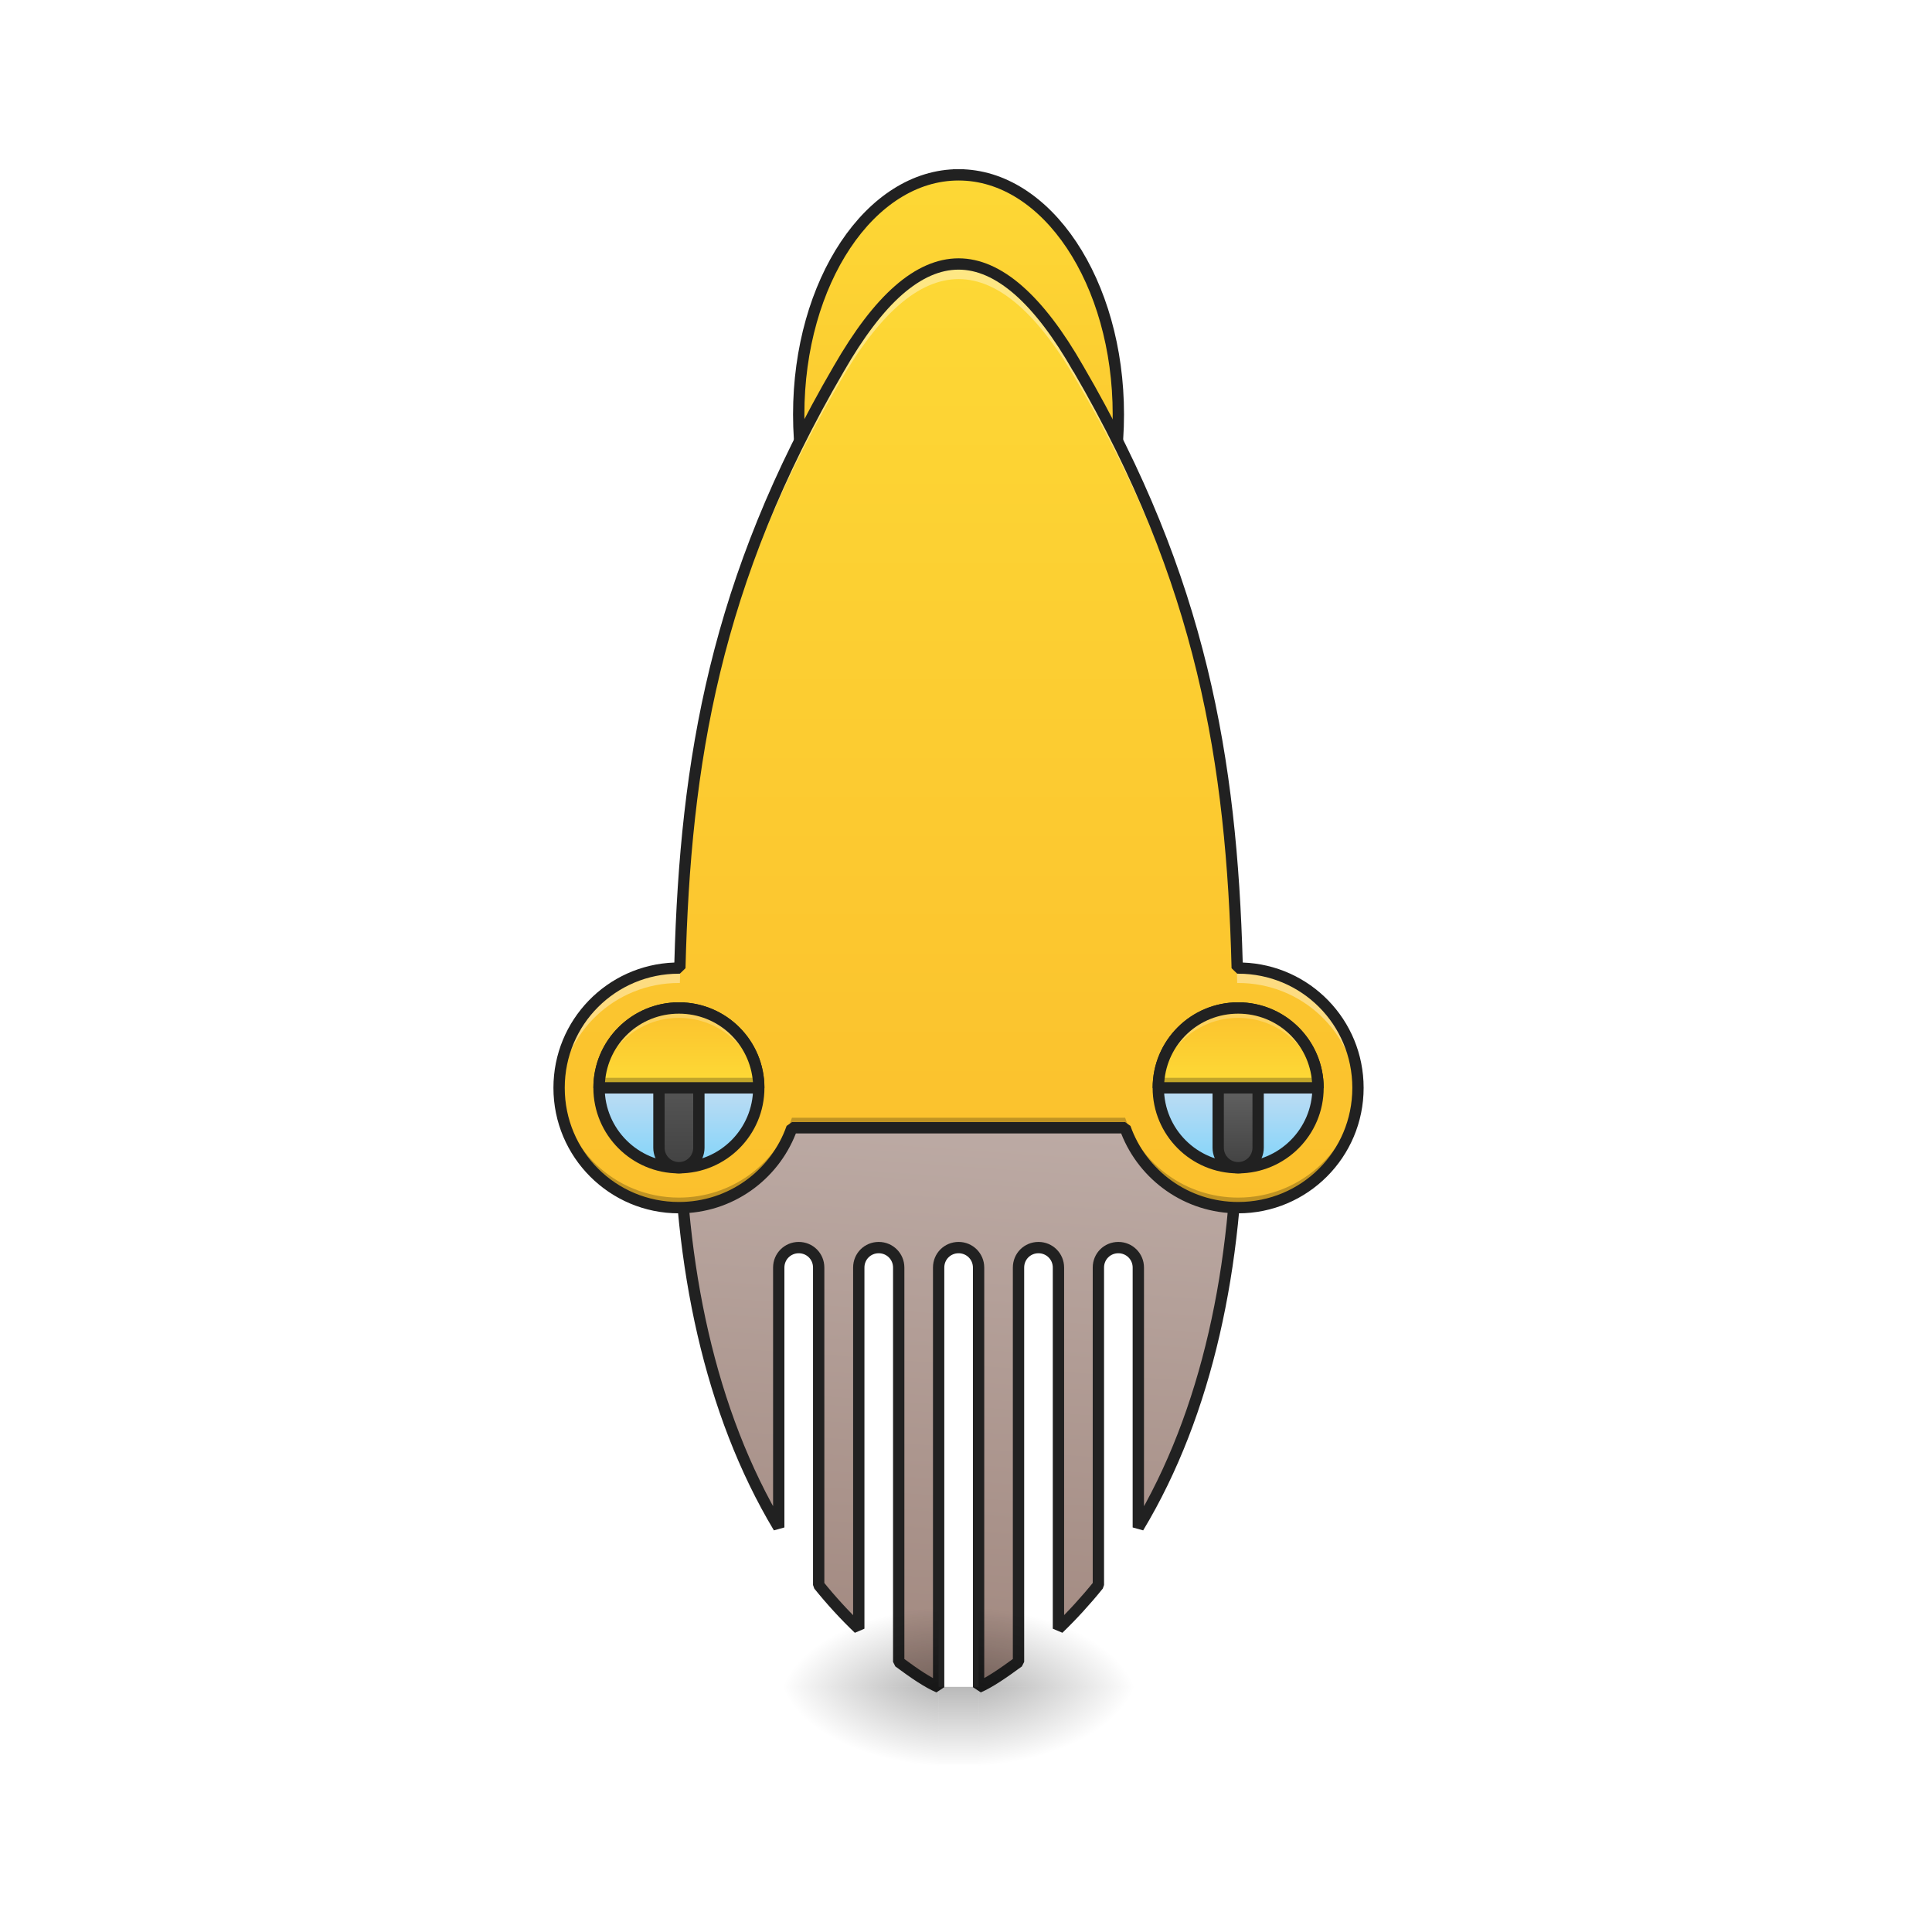
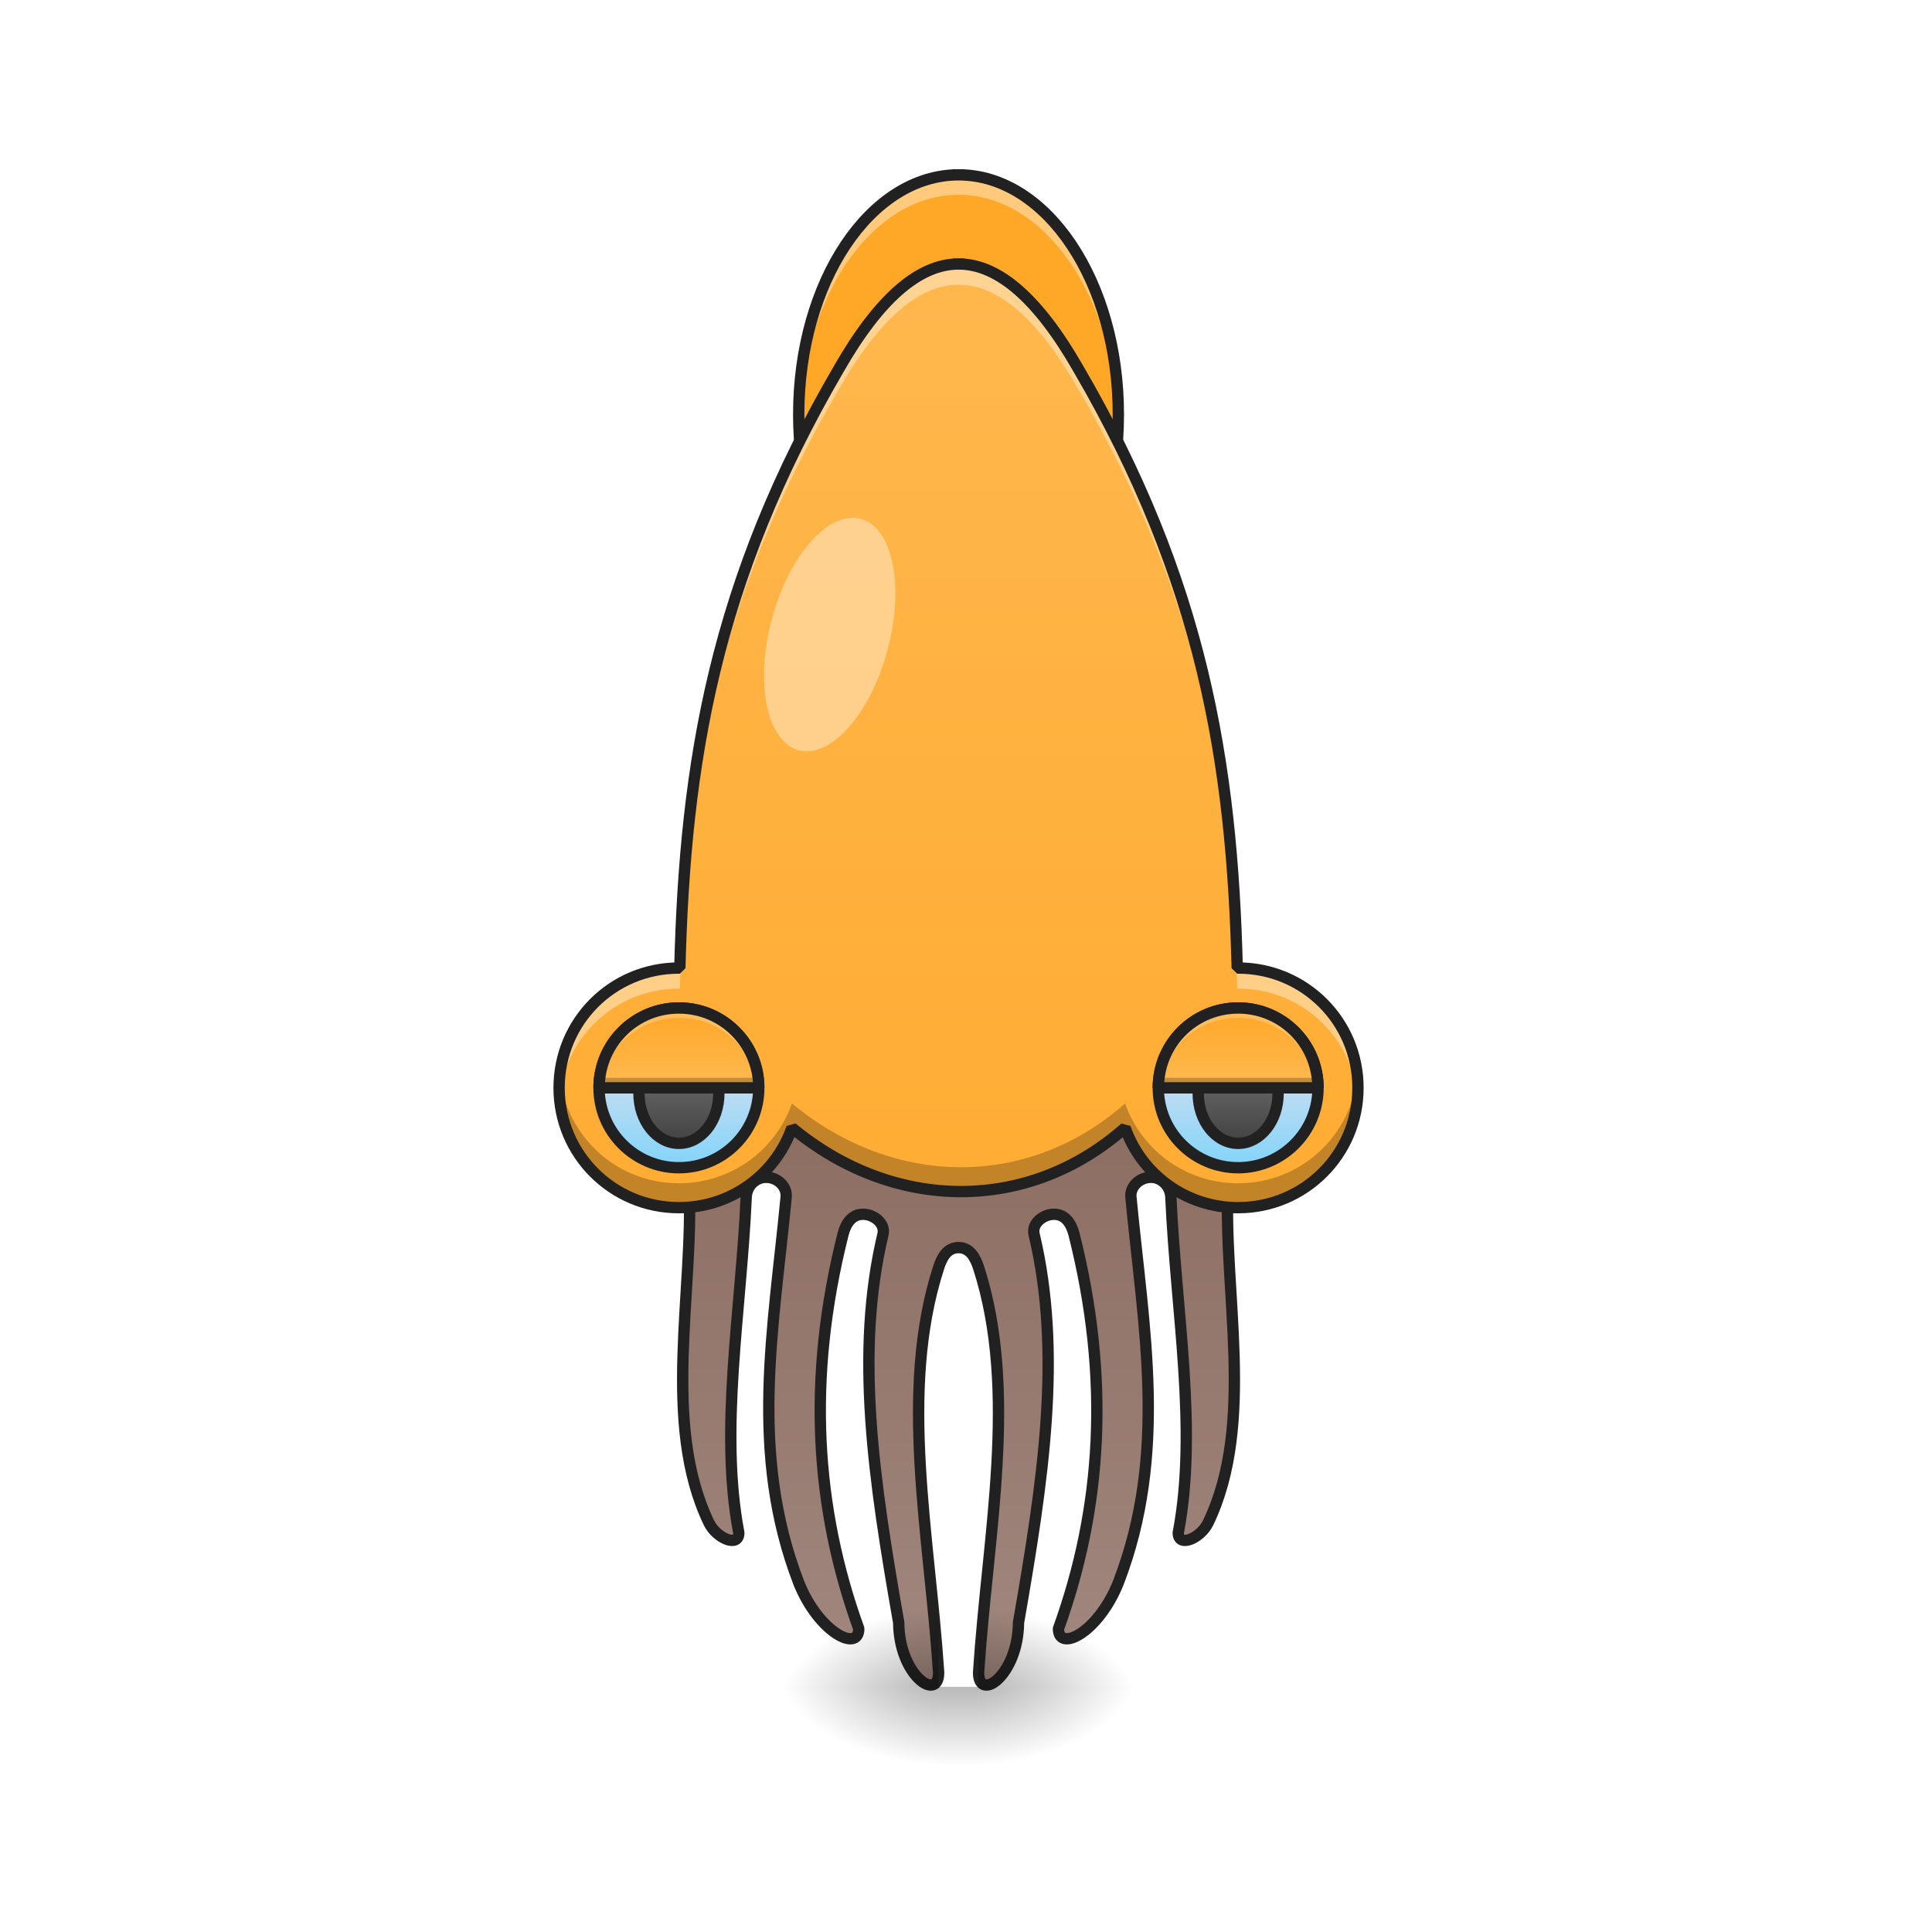
<svg xmlns="http://www.w3.org/2000/svg" width="48pt" height="48pt" viewBox="0 0 48 48" version="1.1">
  <defs>
-     <linearGradient id="linear0" gradientUnits="userSpaceOnUse" x1="1000" y1="1055.118" x2="960" y2="1615.118" gradientTransform="matrix(0.264583,0,0,0.264583,0,-195.3332)">
-       <stop offset="0" style="stop-color:rgb(73.725%,66.667%,64.314%);stop-opacity:1;" />
+     <linearGradient id="linear0" gradientUnits="userSpaceOnUse" x1="960" y1="1060.787" x2="960" y2="1615.118" gradientTransform="matrix(-1,0,0,1,1920,74.33118)">
+       <stop offset="0" style="stop-color:rgb(55.294%,43.137%,38.824%);stop-opacity:1;" />
      <stop offset="1" style="stop-color:rgb(63.137%,53.333%,49.804%);stop-opacity:1;" />
    </linearGradient>
    <linearGradient id="linear1" gradientUnits="userSpaceOnUse" x1="254" y1="233.5" x2="254" y2="254.667" gradientTransform="matrix(0.093759,0,0,0.093759,-0.00000572259,20.01755)">
      <stop offset="0" style="stop-color:rgb(0%,0%,0%);stop-opacity:0.275;" />
      <stop offset="1" style="stop-color:rgb(0%,0%,0%);stop-opacity:0;" />
    </linearGradient>
    <radialGradient id="radial0" gradientUnits="userSpaceOnUse" cx="450.909" cy="189.579" fx="450.909" fy="189.579" r="21.167" gradientTransform="matrix(0.000000261256,-0.117199,-0.210958,-0.000000152308,63.80788,95.25237)">
      <stop offset="0" style="stop-color:rgb(0%,0%,0%);stop-opacity:0.314;" />
      <stop offset="0.222" style="stop-color:rgb(0%,0%,0%);stop-opacity:0.275;" />
      <stop offset="1" style="stop-color:rgb(0%,0%,0%);stop-opacity:0;" />
    </radialGradient>
    <radialGradient id="radial1" gradientUnits="userSpaceOnUse" cx="450.909" cy="189.579" fx="450.909" fy="189.579" r="21.167" gradientTransform="matrix(-0.000000261256,0.117199,0.210958,0.000000152308,-16.17834,-11.43184)">
      <stop offset="0" style="stop-color:rgb(0%,0%,0%);stop-opacity:0.314;" />
      <stop offset="0.222" style="stop-color:rgb(0%,0%,0%);stop-opacity:0.275;" />
      <stop offset="1" style="stop-color:rgb(0%,0%,0%);stop-opacity:0;" />
    </radialGradient>
    <radialGradient id="radial2" gradientUnits="userSpaceOnUse" cx="450.909" cy="189.579" fx="450.909" fy="189.579" r="21.167" gradientTransform="matrix(-0.000000261256,-0.117199,0.210958,-0.000000152308,-16.17834,95.25237)">
      <stop offset="0" style="stop-color:rgb(0%,0%,0%);stop-opacity:0.314;" />
      <stop offset="0.222" style="stop-color:rgb(0%,0%,0%);stop-opacity:0.275;" />
      <stop offset="1" style="stop-color:rgb(0%,0%,0%);stop-opacity:0;" />
    </radialGradient>
    <radialGradient id="radial3" gradientUnits="userSpaceOnUse" cx="450.909" cy="189.579" fx="450.909" fy="189.579" r="21.167" gradientTransform="matrix(0.000000261256,0.117199,-0.210958,0.000000152308,63.80787,-11.43185)">
      <stop offset="0" style="stop-color:rgb(0%,0%,0%);stop-opacity:0.314;" />
      <stop offset="0.222" style="stop-color:rgb(0%,0%,0%);stop-opacity:0.275;" />
      <stop offset="1" style="stop-color:rgb(0%,0%,0%);stop-opacity:0;" />
    </radialGradient>
-     <linearGradient id="linear2" gradientUnits="userSpaceOnUse" x1="254" y1="-41.667" x2="254" y2="-168.667" gradientTransform="matrix(1,0,0,1,0,0)">
-       <stop offset="0" style="stop-color:rgb(98.431%,75.294%,17.647%);stop-opacity:1;" />
-       <stop offset="1" style="stop-color:rgb(99.216%,84.706%,20.784%);stop-opacity:1;" />
+     <linearGradient id="linear2" gradientUnits="userSpaceOnUse" x1="960" y1="1611.308" x2="960" y2="195.118" gradientTransform="matrix(0.0248071,0,0,0.0248071,0,1.843938)">
+       <stop offset="0" style="stop-color:rgb(100%,65.49%,14.902%);stop-opacity:1;" />
+       <stop offset="1" style="stop-color:rgb(100%,71.765%,30.196%);stop-opacity:1;" />
    </linearGradient>
-     <linearGradient id="linear3" gradientUnits="userSpaceOnUse" x1="960" y1="1135.118" x2="960" y2="195.118" gradientTransform="matrix(0.0248071,0,0,0.0248071,0,1.843938)">
-       <stop offset="0" style="stop-color:rgb(98.431%,75.294%,17.647%);stop-opacity:1;" />
-       <stop offset="1" style="stop-color:rgb(99.216%,84.706%,20.784%);stop-opacity:1;" />
-     </linearGradient>
-     <linearGradient id="linear4" gradientUnits="userSpaceOnUse" x1="179.917" y1="74.75" x2="179.917" y2="32.417" gradientTransform="matrix(1,0,0,1,0,19.66679)">
+     <linearGradient id="linear3" gradientUnits="userSpaceOnUse" x1="179.917" y1="74.75" x2="179.917" y2="32.417" gradientTransform="matrix(1,0,0,1,0,19.66679)">
      <stop offset="0" style="stop-color:rgb(50.588%,83.137%,98.039%);stop-opacity:1;" />
      <stop offset="1" style="stop-color:rgb(98.824%,89.412%,92.549%);stop-opacity:1;" />
    </linearGradient>
-     <linearGradient id="linear5" gradientUnits="userSpaceOnUse" x1="179.917" y1="74.75" x2="179.917" y2="40.354" gradientTransform="matrix(1,0,0,1,0,19.66679)">
+     <linearGradient id="linear4" gradientUnits="userSpaceOnUse" x1="328.083" y1="74.75" x2="328.083" y2="32.417" gradientTransform="matrix(1,0,0,1,0,19.66679)">
+       <stop offset="0" style="stop-color:rgb(50.588%,83.137%,98.039%);stop-opacity:1;" />
+       <stop offset="1" style="stop-color:rgb(98.824%,89.412%,92.549%);stop-opacity:1;" />
+     </linearGradient>
+     <linearGradient id="linear5" gradientUnits="userSpaceOnUse" x1="328.083" y1="68.312" x2="328.083" y2="53.583" gradientTransform="matrix(1,0,0,1,0,19.66679)">
      <stop offset="0" style="stop-color:rgb(25.882%,25.882%,25.882%);stop-opacity:1;" />
      <stop offset="1" style="stop-color:rgb(38.039%,38.039%,38.039%);stop-opacity:1;" />
    </linearGradient>
-     <linearGradient id="linear6" gradientUnits="userSpaceOnUse" x1="328.083" y1="74.75" x2="328.083" y2="32.417" gradientTransform="matrix(1,0,0,1,0,19.66679)">
-       <stop offset="0" style="stop-color:rgb(50.588%,83.137%,98.039%);stop-opacity:1;" />
-       <stop offset="1" style="stop-color:rgb(98.824%,89.412%,92.549%);stop-opacity:1;" />
+     <linearGradient id="linear6" gradientUnits="userSpaceOnUse" x1="1240" y1="935.118" x2="1240" y2="1005.118" gradientTransform="matrix(0.0248071,0,0,0.0248071,0,1.843938)">
+       <stop offset="0" style="stop-color:rgb(100%,65.49%,14.902%);stop-opacity:1;" />
+       <stop offset="1" style="stop-color:rgb(100%,71.765%,30.196%);stop-opacity:1;" />
    </linearGradient>
-     <linearGradient id="linear7" gradientUnits="userSpaceOnUse" x1="328.083" y1="74.75" x2="328.083" y2="53.583" gradientTransform="matrix(1,0,0,1,0,19.66679)">
+     <linearGradient id="linear7" gradientUnits="userSpaceOnUse" x1="328.083" y1="68.312" x2="328.083" y2="53.583" gradientTransform="matrix(1,0,0,1,-148.1667,19.66679)">
      <stop offset="0" style="stop-color:rgb(25.882%,25.882%,25.882%);stop-opacity:1;" />
      <stop offset="1" style="stop-color:rgb(38.039%,38.039%,38.039%);stop-opacity:1;" />
    </linearGradient>
-     <linearGradient id="linear8" gradientUnits="userSpaceOnUse" x1="1240" y1="935.118" x2="1240" y2="1005.118" gradientTransform="matrix(0.0248071,0,0,0.0248071,0,1.843938)">
-       <stop offset="0" style="stop-color:rgb(98.431%,75.294%,17.647%);stop-opacity:1;" />
-       <stop offset="1" style="stop-color:rgb(99.216%,84.706%,20.784%);stop-opacity:1;" />
-     </linearGradient>
-     <linearGradient id="linear9" gradientUnits="userSpaceOnUse" x1="1240" y1="935.118" x2="1240" y2="1005.118" gradientTransform="matrix(0.0248071,0,0,0.0248071,-13.89195,1.843938)">
-       <stop offset="0" style="stop-color:rgb(98.431%,75.294%,17.647%);stop-opacity:1;" />
-       <stop offset="1" style="stop-color:rgb(99.216%,84.706%,20.784%);stop-opacity:1;" />
+     <linearGradient id="linear8" gradientUnits="userSpaceOnUse" x1="1240" y1="935.118" x2="1240" y2="1005.118" gradientTransform="matrix(0.0248071,0,0,0.0248071,-13.89195,1.843938)">
+       <stop offset="0" style="stop-color:rgb(100%,65.49%,14.902%);stop-opacity:1;" />
+       <stop offset="1" style="stop-color:rgb(100%,71.765%,30.196%);stop-opacity:1;" />
    </linearGradient>
  </defs>
  <g id="surface1">
-     <path style="fill-rule:nonzero;fill:url(#linear0);stroke-width:3;stroke-linecap:square;stroke-linejoin:bevel;stroke:rgb(12.941%,12.941%,12.941%);stroke-opacity:1;stroke-miterlimit:4;" d="M 179.899 78.555 C 179.899 120.301 188.107 159.298 206.355 189.753 L 206.355 120.885 C 206.355 117.927 208.73 115.593 211.646 115.593 C 214.605 115.593 216.938 117.927 216.938 120.885 L 216.938 205.002 C 220.229 209.085 223.77 212.959 227.562 216.584 L 227.562 120.885 C 227.562 117.927 229.895 115.593 232.853 115.593 C 235.769 115.593 238.144 117.927 238.144 120.885 L 238.144 225.375 C 242.477 228.583 245.81 230.832 248.726 232.082 L 248.726 120.885 C 248.726 117.927 251.059 115.593 254.017 115.593 C 256.934 115.593 259.309 117.927 259.309 120.885 L 259.309 232.082 C 262.183 230.832 265.516 228.583 269.891 225.375 L 269.891 120.885 C 269.891 117.927 272.224 115.593 275.182 115.593 C 278.098 115.593 280.473 117.927 280.473 120.885 L 280.473 216.584 C 284.223 212.959 287.764 209.085 291.056 205.002 L 291.056 120.885 C 291.056 117.927 293.389 115.593 296.347 115.593 C 299.263 115.593 301.638 117.927 301.638 120.885 L 301.638 189.753 C 319.928 159.339 328.094 120.301 328.094 78.555 Z M 179.899 78.555 " transform="matrix(0.093759,0,0,0.093759,0,20.15817)" />
+     <path style="fill-rule:nonzero;fill:url(#linear0);stroke-width:11.339;stroke-linecap:square;stroke-linejoin:bevel;stroke:rgb(12.941%,12.941%,12.941%);stroke-opacity:1;stroke-miterlimit:4;" d="M 679.935 1109.5 C 679.935 1129.184 689.068 1165.716 690.013 1185.084 C 695.524 1292.633 661.984 1425.218 710.011 1525.051 C 717.412 1540.483 739.929 1550.403 739.929 1535.129 C 720.246 1431.517 742.291 1313.103 747.33 1199.098 C 747.803 1188.076 756.306 1179.1 767.328 1179.1 C 778.508 1179.1 788.429 1188.076 787.326 1199.098 C 774.729 1330.897 750.007 1455.137 799.924 1585.046 C 819.922 1635.12 860.075 1655.118 860.075 1631.183 C 816.615 1510.722 807.797 1380.971 844.329 1236.102 C 847.006 1225.395 853.147 1216.104 864.327 1216.104 C 875.35 1216.104 886.844 1225.395 884.325 1236.102 C 855.981 1355.146 875.035 1482.221 900.072 1625.042 C 900.387 1678.108 940.068 1705.192 940.068 1675.116 C 930.935 1537.334 899.914 1393.568 940.068 1269.485 C 943.375 1258.935 948.886 1249.487 960.066 1249.487 C 971.088 1249.487 976.6 1258.935 980.064 1269.485 C 1020.06 1393.568 989.039 1537.334 980.064 1675.116 C 980.064 1705.192 1019.588 1678.108 1020.06 1625.042 C 1044.94 1482.221 1063.993 1355.146 1035.649 1236.102 C 1033.13 1225.395 1044.625 1216.104 1055.647 1216.104 C 1066.827 1216.104 1072.968 1225.395 1075.645 1236.102 C 1112.177 1380.971 1103.517 1510.722 1060.056 1631.183 C 1060.056 1655.118 1100.052 1635.12 1120.051 1585.046 C 1169.967 1455.137 1145.245 1330.897 1132.648 1199.098 C 1131.546 1188.076 1141.623 1179.1 1152.646 1179.1 C 1163.668 1179.1 1172.172 1188.076 1172.644 1199.098 C 1177.683 1313.103 1199.728 1431.517 1180.045 1535.129 C 1180.045 1550.403 1202.562 1540.483 1209.963 1525.051 C 1257.99 1425.218 1224.45 1292.633 1229.961 1185.084 C 1230.906 1165.716 1240.039 1129.184 1240.039 1109.5 Z M 679.935 1109.5 " transform="matrix(0.0248071,0,0,0.0248071,0,0)" />
    <path style=" stroke:none;fill-rule:nonzero;fill:url(#linear1);" d="M 23.32 41.91 L 24.312 41.91 L 24.312 43.84 L 23.32 43.84 Z M 23.32 41.91 " />
    <path style=" stroke:none;fill-rule:nonzero;fill:url(#radial0);" d="M 24.312 41.91 L 28.281 41.91 L 28.281 39.926 L 24.312 39.926 Z M 24.312 41.91 " />
    <path style=" stroke:none;fill-rule:nonzero;fill:url(#radial1);" d="M 23.32 41.91 L 19.348 41.91 L 19.348 43.895 L 23.32 43.895 Z M 23.32 41.91 " />
    <path style=" stroke:none;fill-rule:nonzero;fill:url(#radial2);" d="M 23.32 41.91 L 19.348 41.91 L 19.348 39.926 L 23.32 39.926 Z M 23.32 41.91 " />
    <path style=" stroke:none;fill-rule:nonzero;fill:url(#radial3);" d="M 24.312 41.91 L 28.281 41.91 L 28.281 43.895 L 24.312 43.895 Z M 24.312 41.91 " />
-     <path style="fill-rule:nonzero;fill:url(#linear2);stroke-width:3;stroke-linecap:square;stroke-linejoin:bevel;stroke:rgb(12.941%,12.941%,12.941%);stroke-opacity:1;stroke-miterlimit:4;" d="M 254.017 -168.671 C 277.39 -168.671 296.347 -140.257 296.347 -105.177 C 296.347 -70.097 277.39 -41.683 254.017 -41.683 C 230.603 -41.683 211.646 -70.097 211.646 -105.177 C 211.646 -140.257 230.603 -168.671 254.017 -168.671 Z M 254.017 -168.671 " transform="matrix(0.093759,0,0,0.093759,0,20.15817)" />
-     <path style=" stroke:none;fill-rule:nonzero;fill:url(#linear3);" d="M 23.816 6.559 C 22.824 6.559 21.832 7.43 20.84 9.164 C 17.758 14.445 17.02 18.945 16.891 24.051 C 16.883 24.051 16.875 24.051 16.867 24.051 C 15.219 24.051 13.891 25.375 13.891 27.027 C 13.891 28.676 15.219 30.004 16.867 30.004 C 18.168 30.004 19.27 29.176 19.676 28.02 L 27.953 28.02 C 28.359 29.176 29.461 30.004 30.762 30.004 C 32.41 30.004 33.738 28.676 33.738 27.027 C 33.738 25.375 32.41 24.051 30.762 24.051 C 30.754 24.051 30.746 24.051 30.738 24.051 C 30.609 18.945 29.871 14.445 26.793 9.164 C 25.801 7.43 24.809 6.559 23.816 6.559 Z M 23.816 6.559 " />
-     <path style="fill-rule:nonzero;fill:url(#linear4);stroke-width:3;stroke-linecap:square;stroke-linejoin:bevel;stroke:rgb(12.941%,12.941%,12.941%);stroke-opacity:1;stroke-miterlimit:4;" d="M 179.899 52.099 C 191.607 52.099 201.064 61.557 201.064 73.264 C 201.064 84.93 191.607 94.429 179.899 94.429 C 168.234 94.429 158.735 84.93 158.735 73.264 C 158.735 61.557 168.234 52.099 179.899 52.099 Z M 179.899 52.099 " transform="matrix(0.093759,0,0,0.093759,0,20.15817)" />
-     <path style="fill-rule:nonzero;fill:url(#linear5);stroke-width:3;stroke-linecap:square;stroke-linejoin:bevel;stroke:rgb(12.941%,12.941%,12.941%);stroke-opacity:1;stroke-miterlimit:4;" d="M 179.899 62.682 C 182.858 62.682 185.191 65.057 185.191 67.973 L 185.191 89.138 C 185.191 92.054 182.858 94.429 179.899 94.429 C 176.983 94.429 174.608 92.054 174.608 89.138 L 174.608 67.973 C 174.608 65.057 176.983 62.682 179.899 62.682 Z M 179.899 62.682 " transform="matrix(0.093759,0,0,0.093759,0,20.15817)" />
-     <path style="fill-rule:nonzero;fill:url(#linear6);stroke-width:3;stroke-linecap:square;stroke-linejoin:bevel;stroke:rgb(12.941%,12.941%,12.941%);stroke-opacity:1;stroke-miterlimit:4;" d="M 328.094 52.099 C 339.759 52.099 349.258 61.557 349.258 73.264 C 349.258 84.93 339.759 94.429 328.094 94.429 C 316.386 94.429 306.929 84.93 306.929 73.264 C 306.929 61.557 316.386 52.099 328.094 52.099 Z M 328.094 52.099 " transform="matrix(0.093759,0,0,0.093759,0,20.15817)" />
-     <path style="fill-rule:nonzero;fill:url(#linear7);stroke-width:3;stroke-linecap:square;stroke-linejoin:bevel;stroke:rgb(12.941%,12.941%,12.941%);stroke-opacity:1;stroke-miterlimit:4;" d="M 328.094 62.682 C 331.01 62.682 333.385 65.057 333.385 67.973 L 333.385 89.138 C 333.385 92.054 331.01 94.429 328.094 94.429 C 325.177 94.429 322.803 92.054 322.803 89.138 L 322.803 67.973 C 322.803 65.057 325.177 62.682 328.094 62.682 Z M 328.094 62.682 " transform="matrix(0.093759,0,0,0.093759,0,20.15817)" />
-     <path style=" stroke:none;fill-rule:nonzero;fill:url(#linear8);" d="M 30.762 25.043 C 29.66 25.043 28.777 25.926 28.777 27.027 L 32.746 27.027 C 32.746 25.926 31.859 25.043 30.762 25.043 Z M 30.762 25.043 " />
-     <path style=" stroke:none;fill-rule:nonzero;fill:rgb(100%,100%,100%);fill-opacity:0.392;" d="M 23.816 6.559 C 22.824 6.559 21.832 7.43 20.84 9.164 C 17.758 14.445 17.02 18.945 16.891 24.051 C 16.883 24.051 16.875 24.051 16.867 24.051 C 15.219 24.051 13.891 25.375 13.891 27.027 C 13.891 27.09 13.895 27.152 13.898 27.211 C 13.992 25.648 15.281 24.422 16.867 24.422 C 16.875 24.422 16.883 24.422 16.891 24.422 C 17.02 19.316 17.758 14.816 20.84 9.535 C 21.832 7.801 22.824 6.934 23.816 6.934 C 24.809 6.934 25.801 7.801 26.793 9.535 C 29.871 14.816 30.609 19.316 30.738 24.422 C 30.746 24.422 30.754 24.422 30.762 24.422 C 32.348 24.422 33.637 25.648 33.73 27.211 C 33.734 27.152 33.738 27.09 33.738 27.027 C 33.738 25.375 32.41 24.051 30.762 24.051 C 30.754 24.051 30.746 24.051 30.738 24.051 C 30.609 18.945 29.871 14.445 26.793 9.164 C 25.801 7.43 24.809 6.559 23.816 6.559 Z M 23.816 6.559 " />
-     <path style=" stroke:none;fill-rule:nonzero;fill:rgb(0%,0%,0%);fill-opacity:0.235;" d="M 13.895 26.902 C 13.895 26.941 13.891 26.984 13.891 27.027 C 13.891 28.676 15.219 30.004 16.867 30.004 C 18.168 30.004 19.27 29.176 19.676 28.02 L 27.953 28.02 C 28.359 29.176 29.461 30.004 30.762 30.004 C 32.41 30.004 33.738 28.676 33.738 27.027 C 33.738 26.984 33.738 26.941 33.734 26.902 C 33.672 28.492 32.367 29.754 30.762 29.754 C 29.461 29.754 28.359 28.93 27.953 27.77 L 19.676 27.77 C 19.27 28.93 18.168 29.754 16.867 29.754 C 15.262 29.754 13.961 28.492 13.895 26.902 Z M 13.895 26.902 " />
-     <path style=" stroke:none;fill-rule:nonzero;fill:rgb(12.941%,12.941%,12.941%);fill-opacity:1;" d="M 23.816 6.418 C 23.277 6.418 22.746 6.656 22.234 7.105 C 21.719 7.555 21.219 8.219 20.715 9.094 C 17.648 14.352 16.895 18.852 16.754 23.914 C 15.086 23.973 13.75 25.34 13.75 27.027 C 13.75 28.75 15.145 30.145 16.867 30.145 C 18.195 30.145 19.32 29.32 19.773 28.16 L 27.855 28.16 C 28.309 29.32 29.438 30.145 30.762 30.145 C 32.484 30.145 33.879 28.75 33.879 27.027 C 33.879 25.34 32.547 23.973 30.875 23.914 C 30.734 18.852 29.98 14.352 26.914 9.094 C 26.414 8.219 25.91 7.555 25.395 7.105 C 24.883 6.656 24.352 6.418 23.816 6.418 Z M 23.816 6.699 C 24.27 6.699 24.73 6.898 25.211 7.316 C 25.688 7.734 26.18 8.375 26.668 9.234 L 26.672 9.234 C 29.738 14.496 30.469 18.961 30.598 24.055 L 30.738 24.191 C 30.75 24.191 30.754 24.191 30.762 24.191 C 32.336 24.191 33.598 25.453 33.598 27.027 C 33.598 28.602 32.336 29.863 30.762 29.863 C 29.52 29.863 28.473 29.074 28.086 27.973 L 27.953 27.879 L 19.676 27.879 L 19.543 27.973 C 19.156 29.074 18.109 29.863 16.867 29.863 C 15.297 29.863 14.031 28.602 14.031 27.027 C 14.031 25.453 15.297 24.191 16.867 24.191 C 16.875 24.191 16.883 24.191 16.891 24.191 L 17.031 24.055 C 17.16 18.961 17.891 14.496 20.961 9.234 C 21.453 8.375 21.941 7.734 22.418 7.316 C 22.898 6.898 23.359 6.699 23.816 6.699 Z M 23.816 6.699 " />
+     <path style=" stroke:none;fill-rule:nonzero;fill:rgb(100%,65.49%,14.902%);fill-opacity:1;" d="M 23.816 4.344 C 26.008 4.344 27.785 7.008 27.785 10.297 C 27.785 13.586 26.008 16.25 23.816 16.25 C 21.621 16.25 19.844 13.586 19.844 10.297 C 19.844 7.008 21.621 4.344 23.816 4.344 Z M 23.816 4.344 " />
+     <path style=" stroke:none;fill-rule:nonzero;fill:rgb(100%,100%,100%);fill-opacity:0.392;" d="M 23.816 4.344 C 21.617 4.344 19.844 7 19.844 10.297 C 19.844 10.383 19.848 10.465 19.848 10.547 C 19.934 7.363 21.672 4.84 23.816 4.84 C 25.957 4.84 27.695 7.363 27.781 10.547 C 27.781 10.465 27.785 10.383 27.785 10.297 C 27.785 7 26.012 4.344 23.816 4.344 Z M 23.816 4.344 " />
+     <path style="fill:none;stroke-width:3;stroke-linecap:square;stroke-linejoin:bevel;stroke:rgb(12.941%,12.941%,12.941%);stroke-opacity:1;stroke-miterlimit:4;" d="M 254.017 -168.671 C 277.39 -168.671 296.347 -140.257 296.347 -105.177 C 296.347 -70.097 277.39 -41.683 254.017 -41.683 C 230.603 -41.683 211.646 -70.097 211.646 -105.177 C 211.646 -140.257 230.603 -168.671 254.017 -168.671 Z M 254.017 -168.671 " transform="matrix(0.093759,0,0,0.093759,0,20.15817)" />
+     <path style=" stroke:none;fill-rule:nonzero;fill:url(#linear2);" d="M 23.816 6.559 C 22.824 6.559 21.832 7.43 20.84 9.164 C 17.758 14.445 17.02 18.945 16.891 24.051 C 16.883 24.051 16.875 24.051 16.867 24.051 C 15.219 24.051 13.891 25.375 13.891 27.027 C 13.891 28.676 15.219 30.004 16.867 30.004 C 18.168 30.004 19.27 29.176 19.676 28.02 C 22.211 30.121 25.551 30.145 27.953 28.02 C 28.359 29.176 29.461 30.004 30.762 30.004 C 32.41 30.004 33.738 28.676 33.738 27.027 C 33.738 25.375 32.41 24.051 30.762 24.051 C 30.754 24.051 30.746 24.051 30.738 24.051 C 30.609 18.945 29.871 14.445 26.793 9.164 C 25.801 7.43 24.809 6.559 23.816 6.559 Z M 23.816 6.559 " />
+     <path style="fill-rule:nonzero;fill:url(#linear3);stroke-width:3;stroke-linecap:square;stroke-linejoin:bevel;stroke:rgb(12.941%,12.941%,12.941%);stroke-opacity:1;stroke-miterlimit:4;" d="M 179.899 52.099 C 191.607 52.099 201.064 61.557 201.064 73.264 C 201.064 84.93 191.607 94.429 179.899 94.429 C 168.234 94.429 158.735 84.93 158.735 73.264 C 158.735 61.557 168.234 52.099 179.899 52.099 Z M 179.899 52.099 " transform="matrix(0.093759,0,0,0.093759,0,20.15817)" />
+     <path style="fill-rule:nonzero;fill:url(#linear4);stroke-width:3;stroke-linecap:square;stroke-linejoin:bevel;stroke:rgb(12.941%,12.941%,12.941%);stroke-opacity:1;stroke-miterlimit:4;" d="M 328.094 52.099 C 339.759 52.099 349.258 61.557 349.258 73.264 C 349.258 84.93 339.759 94.429 328.094 94.429 C 316.386 94.429 306.929 84.93 306.929 73.264 C 306.929 61.557 316.386 52.099 328.094 52.099 Z M 328.094 52.099 " transform="matrix(0.093759,0,0,0.093759,0,20.15817)" />
+     <path style="fill-rule:nonzero;fill:url(#linear5);stroke-width:3;stroke-linecap:square;stroke-linejoin:bevel;stroke:rgb(12.941%,12.941%,12.941%);stroke-opacity:1;stroke-miterlimit:4;" d="M 328.094 61.515 C 333.926 61.515 338.676 67.431 338.676 74.764 C 338.676 82.055 333.926 87.971 328.094 87.971 C 322.219 87.971 317.511 82.055 317.511 74.764 C 317.511 67.431 322.219 61.515 328.094 61.515 Z M 328.094 61.515 " transform="matrix(0.093759,0,0,0.093759,0,20.15817)" />
+     <path style=" stroke:none;fill-rule:nonzero;fill:url(#linear6);" d="M 30.762 25.043 C 29.66 25.043 28.777 25.926 28.777 27.027 L 32.746 27.027 C 32.746 25.926 31.859 25.043 30.762 25.043 Z M 30.762 25.043 " />
+     <path style="fill-rule:nonzero;fill:url(#linear7);stroke-width:3;stroke-linecap:square;stroke-linejoin:bevel;stroke:rgb(12.941%,12.941%,12.941%);stroke-opacity:1;stroke-miterlimit:4;" d="M 179.899 61.515 C 185.774 61.515 190.482 67.431 190.482 74.764 C 190.482 82.055 185.774 87.971 179.899 87.971 C 174.067 87.971 169.317 82.055 169.317 74.764 C 169.317 67.431 174.067 61.515 179.899 61.515 Z M 179.899 61.515 " transform="matrix(0.093759,0,0,0.093759,0,20.15817)" />
    <path style=" stroke:none;fill-rule:nonzero;fill:rgb(100%,100%,100%);fill-opacity:0.235;" d="M 30.762 25.043 C 29.66 25.043 28.777 25.926 28.777 27.027 L 28.793 27.027 C 28.914 26.043 29.746 25.289 30.762 25.289 C 31.777 25.289 32.609 26.043 32.73 27.027 L 32.746 27.027 C 32.746 25.926 31.859 25.043 30.762 25.043 Z M 30.762 25.043 " />
    <path style=" stroke:none;fill-rule:nonzero;fill:rgb(0%,0%,0%);fill-opacity:0.235;" d="M 28.793 26.777 C 28.781 26.859 28.777 26.941 28.777 27.027 L 32.746 27.027 C 32.746 26.941 32.738 26.859 32.73 26.777 Z M 28.793 26.777 " />
    <path style=" stroke:none;fill-rule:nonzero;fill:rgb(12.941%,12.941%,12.941%);fill-opacity:1;" d="M 30.762 24.902 C 29.586 24.902 28.637 25.852 28.637 27.027 L 28.777 27.168 L 32.746 27.168 L 32.887 27.027 C 32.887 25.852 31.938 24.902 30.762 24.902 Z M 30.762 25.184 C 31.738 25.184 32.527 25.93 32.598 26.887 L 28.926 26.887 C 28.996 25.93 29.785 25.184 30.762 25.184 Z M 30.762 25.184 " />
-     <path style=" stroke:none;fill-rule:nonzero;fill:url(#linear9);" d="M 16.867 25.043 C 15.77 25.043 14.883 25.926 14.883 27.027 L 18.852 27.027 C 18.852 25.926 17.969 25.043 16.867 25.043 Z M 16.867 25.043 " />
+     <path style=" stroke:none;fill-rule:nonzero;fill:url(#linear8);" d="M 16.867 25.043 C 15.77 25.043 14.883 25.926 14.883 27.027 L 18.852 27.027 C 18.852 25.926 17.969 25.043 16.867 25.043 Z M 16.867 25.043 " />
    <path style=" stroke:none;fill-rule:nonzero;fill:rgb(100%,100%,100%);fill-opacity:0.235;" d="M 16.867 25.043 C 15.77 25.043 14.883 25.926 14.883 27.027 L 14.898 27.027 C 15.02 26.043 15.852 25.289 16.867 25.289 C 17.883 25.289 18.715 26.043 18.84 27.027 L 18.852 27.027 C 18.852 25.926 17.969 25.043 16.867 25.043 Z M 16.867 25.043 " />
    <path style=" stroke:none;fill-rule:nonzero;fill:rgb(0%,0%,0%);fill-opacity:0.235;" d="M 14.898 26.777 C 14.891 26.859 14.883 26.941 14.883 27.027 L 18.852 27.027 C 18.852 26.941 18.848 26.859 18.84 26.777 Z M 14.898 26.777 " />
    <path style=" stroke:none;fill-rule:nonzero;fill:rgb(12.941%,12.941%,12.941%);fill-opacity:1;" d="M 16.867 24.902 C 15.695 24.902 14.742 25.852 14.742 27.027 L 14.883 27.168 L 18.852 27.168 L 18.992 27.027 C 18.992 25.852 18.043 24.902 16.867 24.902 Z M 16.867 25.184 C 17.844 25.184 18.633 25.93 18.707 26.887 L 15.031 26.887 C 15.102 25.93 15.891 25.184 16.867 25.184 Z M 16.867 25.184 " />
+     <path style=" stroke:none;fill-rule:nonzero;fill:rgb(100%,100%,100%);fill-opacity:0.392;" d="M 19.176 15.379 C 19.602 13.793 20.59 12.676 21.387 12.891 C 22.18 13.102 22.477 14.562 22.051 16.148 C 21.625 17.738 20.637 18.852 19.844 18.641 C 19.051 18.426 18.75 16.969 19.176 15.379 Z M 19.176 15.379 " />
+     <path style=" stroke:none;fill-rule:nonzero;fill:rgb(0%,0%,0%);fill-opacity:0.235;" d="M 13.906 26.723 C 13.898 26.824 13.891 26.926 13.891 27.027 C 13.891 28.676 15.219 30.004 16.867 30.004 C 18.168 30.004 19.27 29.176 19.676 28.02 C 22.211 30.121 25.551 30.145 27.953 28.02 C 28.359 29.176 29.461 30.004 30.762 30.004 C 32.41 30.004 33.738 28.676 33.738 27.027 C 33.738 26.926 33.734 26.824 33.723 26.723 C 33.57 28.23 32.309 29.398 30.762 29.398 C 29.461 29.398 28.359 28.574 27.953 27.414 C 25.551 29.539 22.211 29.516 19.676 27.414 C 19.27 28.574 18.168 29.398 16.867 29.398 C 15.32 29.398 14.059 28.23 13.906 26.723 Z M 13.906 26.723 " />
+     <path style=" stroke:none;fill-rule:nonzero;fill:rgb(100%,100%,100%);fill-opacity:0.392;" d="M 23.816 6.559 C 22.824 6.559 21.832 7.43 20.84 9.164 C 17.758 14.445 17.02 18.945 16.891 24.051 C 16.883 24.051 16.875 24.051 16.867 24.051 C 15.219 24.051 13.891 25.375 13.891 27.027 C 13.891 27.113 13.895 27.199 13.902 27.281 C 14.031 25.754 15.305 24.562 16.867 24.562 C 16.875 24.562 16.883 24.562 16.891 24.562 C 17.02 19.457 17.758 14.957 20.84 9.676 C 21.832 7.941 22.824 7.074 23.816 7.074 C 24.809 7.074 25.801 7.941 26.793 9.676 C 29.871 14.957 30.609 19.457 30.738 24.562 C 30.746 24.562 30.754 24.562 30.762 24.562 C 32.324 24.562 33.598 25.754 33.727 27.281 C 33.734 27.199 33.738 27.113 33.738 27.027 C 33.738 25.375 32.41 24.051 30.762 24.051 C 30.754 24.051 30.746 24.051 30.738 24.051 C 30.609 18.945 29.871 14.445 26.793 9.164 C 25.801 7.43 24.809 6.559 23.816 6.559 Z M 23.816 6.559 " />
+     <path style="fill:none;stroke-width:3;stroke-linecap:square;stroke-linejoin:bevel;stroke:rgb(12.941%,12.941%,12.941%);stroke-opacity:1;stroke-miterlimit:4;" d="M 254.017 -145.048 C 243.435 -145.048 232.853 -135.758 222.27 -117.259 C 189.399 -60.931 181.524 -12.936 180.149 41.517 C 180.066 41.517 179.983 41.517 179.899 41.517 C 162.318 41.517 148.153 55.641 148.153 73.264 C 148.153 90.846 162.318 105.011 179.899 105.011 C 193.773 105.011 205.522 96.179 209.855 83.846 C 236.894 106.261 272.516 106.511 298.138 83.846 C 302.471 96.179 314.22 105.011 328.094 105.011 C 345.675 105.011 359.841 90.846 359.841 73.264 C 359.841 55.641 345.675 41.517 328.094 41.517 C 328.01 41.517 327.927 41.517 327.844 41.517 C 326.469 -12.936 318.595 -60.931 285.764 -117.259 C 275.182 -135.758 264.6 -145.048 254.017 -145.048 Z M 254.017 -145.048 " transform="matrix(0.093759,0,0,0.093759,0,20.15817)" />
  </g>
</svg>
